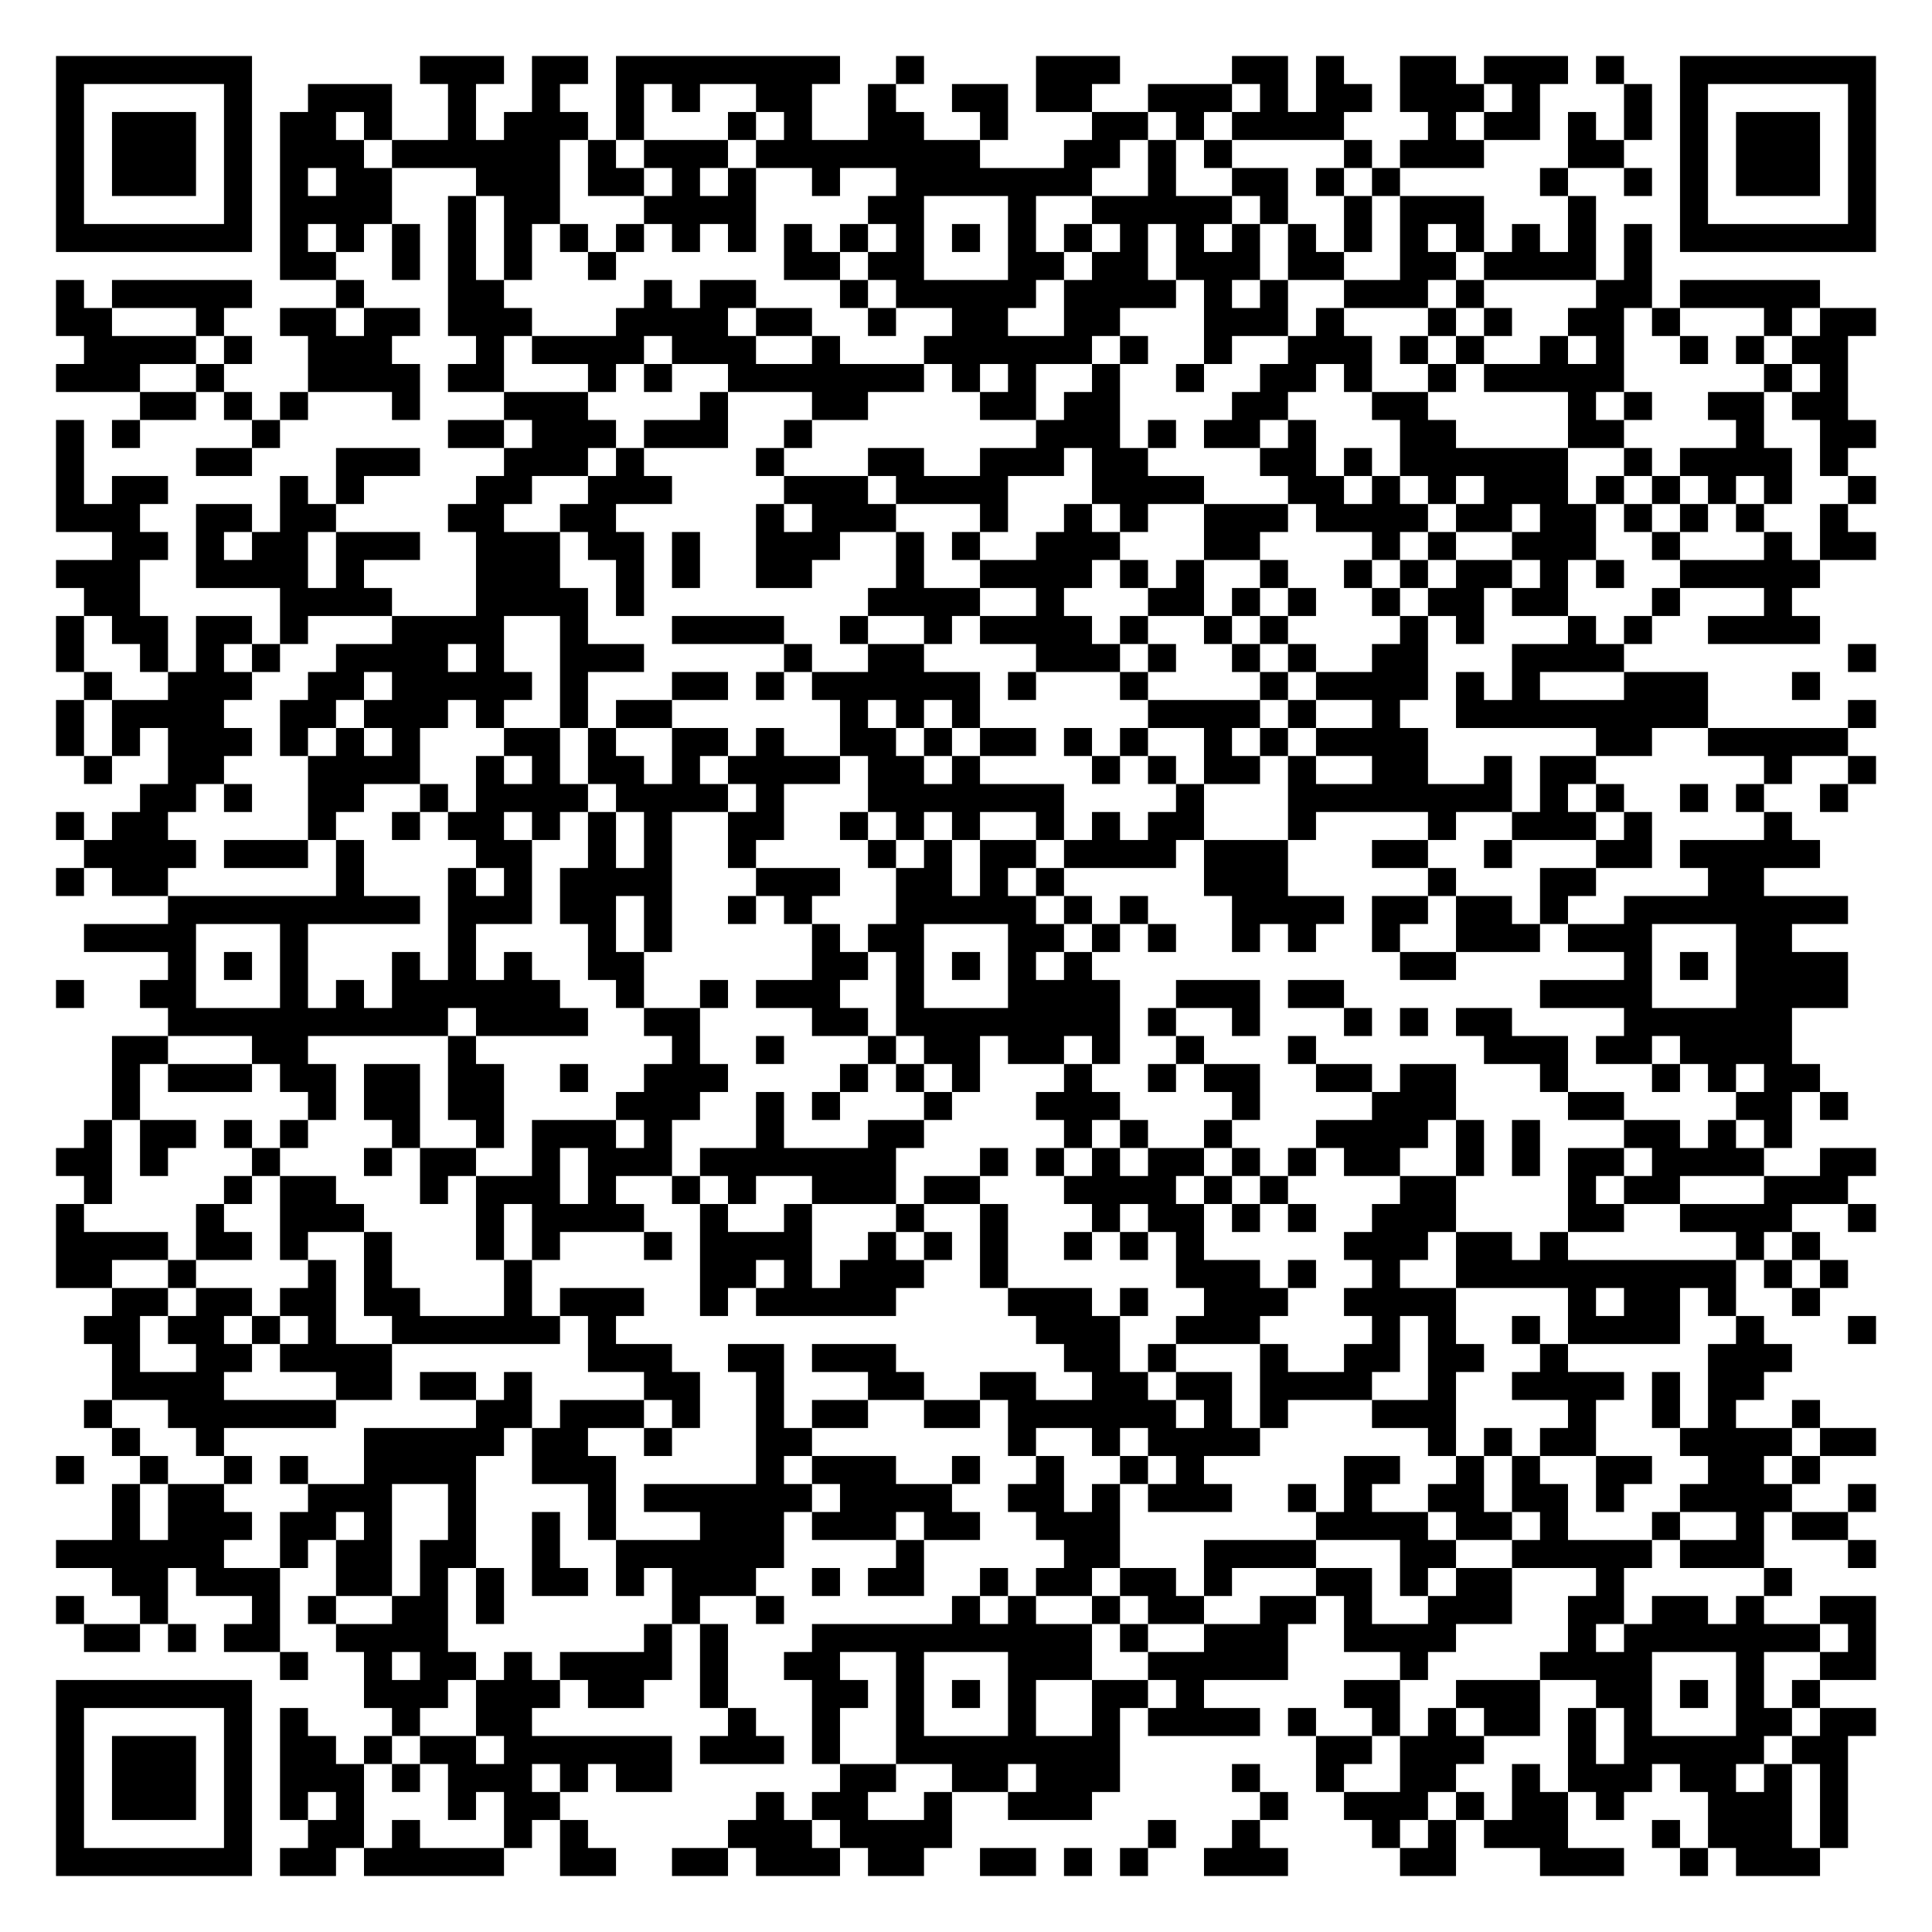
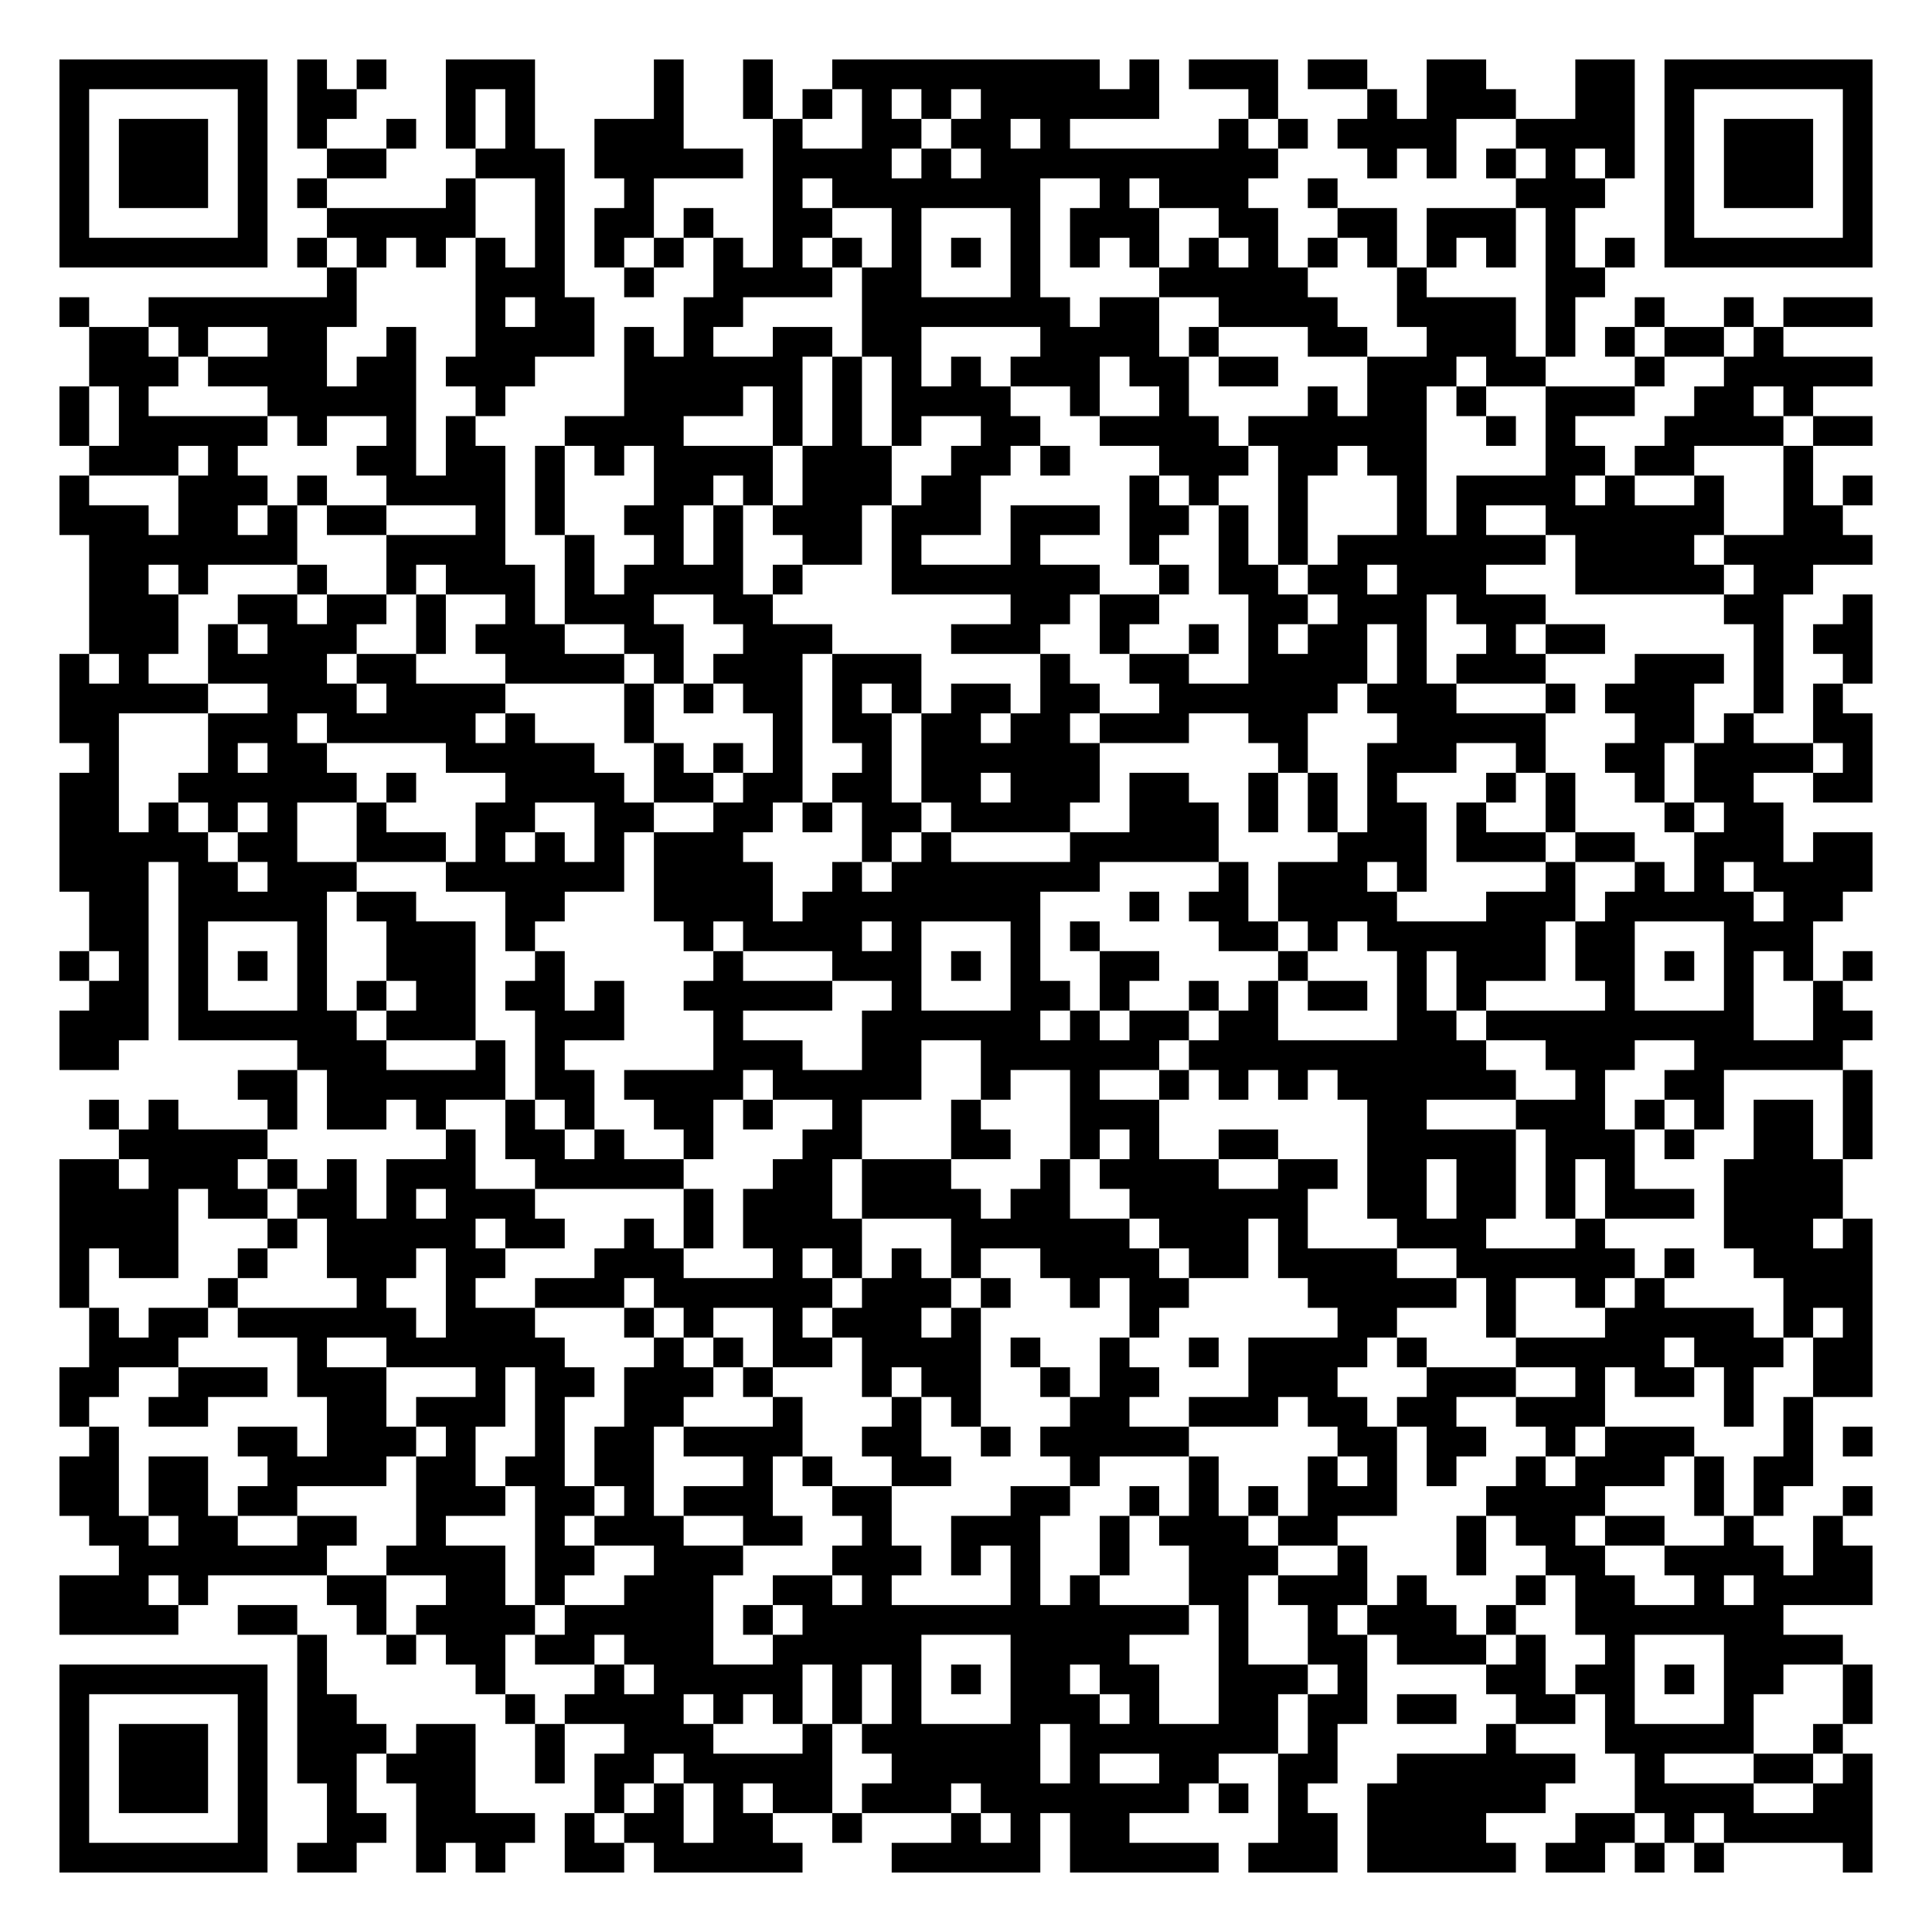
- <svg xmlns="http://www.w3.org/2000/svg" width="276" height="276" class="segno">
+ <svg xmlns="http://www.w3.org/2000/svg" width="260" height="260" class="segno">
  <g transform="scale(4)">
-     <path fill="#fff" d="M0 0h69v69h-69z" />
-     <path class="qrline" stroke="#000" d="M2 2.5h7m6 0h3m1 0h2m1 0h8m2 0h1m4 0h3m4 0h2m1 0h1m2 0h2m1 0h3m1 0h1m2 0h7m-65 1h1m5 0h1m2 0h3m2 0h1m2 0h1m2 0h1m1 0h1m2 0h2m2 0h1m2 0h2m1 0h2m2 0h3m1 0h1m1 0h2m1 0h3m1 0h1m3 0h1m1 0h1m5 0h1m-65 1h1m1 0h3m1 0h1m1 0h2m1 0h1m2 0h1m1 0h3m1 0h1m3 0h1m1 0h1m2 0h2m2 0h1m3 0h2m1 0h1m1 0h4m3 0h1m1 0h2m1 0h1m1 0h1m1 0h1m1 0h3m1 0h1m-65 1h1m1 0h3m1 0h1m1 0h3m1 0h6m1 0h1m1 0h3m1 0h8m3 0h2m1 0h1m1 0h1m4 0h1m1 0h3m3 0h2m2 0h1m1 0h3m1 0h1m-65 1h1m1 0h3m1 0h1m1 0h1m1 0h2m3 0h3m1 0h2m1 0h1m1 0h1m2 0h1m2 0h7m2 0h1m2 0h2m1 0h1m1 0h1m5 0h1m2 0h1m1 0h1m1 0h3m1 0h1m-65 1h1m5 0h1m1 0h4m2 0h1m1 0h2m3 0h4m4 0h2m3 0h1m2 0h5m1 0h1m2 0h1m1 0h3m3 0h1m3 0h1m5 0h1m-65 1h7m1 0h1m1 0h1m1 0h1m1 0h1m1 0h1m1 0h1m1 0h1m1 0h1m1 0h1m1 0h1m1 0h1m1 0h1m1 0h1m1 0h1m1 0h1m1 0h1m1 0h1m1 0h1m1 0h1m1 0h1m1 0h1m1 0h1m1 0h1m1 0h1m1 0h1m1 0h7m-57 1h2m2 0h1m1 0h1m1 0h1m2 0h1m6 0h2m1 0h2m3 0h2m1 0h2m1 0h3m1 0h2m2 0h2m1 0h4m1 0h1m-57 1h1m1 0h5m3 0h1m3 0h2m5 0h1m1 0h2m3 0h1m1 0h5m1 0h4m1 0h1m1 0h1m2 0h3m1 0h1m4 0h2m1 0h5m-63 1h2m3 0h1m2 0h2m1 0h2m1 0h3m3 0h4m1 0h2m2 0h1m2 0h2m2 0h2m3 0h3m1 0h1m3 0h1m1 0h1m2 0h2m1 0h1m3 0h1m1 0h2m-64 1h4m1 0h1m2 0h3m3 0h1m1 0h4m1 0h3m2 0h1m3 0h6m1 0h1m2 0h1m2 0h3m1 0h1m1 0h1m2 0h1m1 0h1m2 0h1m1 0h1m1 0h2m-64 1h3m2 0h1m3 0h4m1 0h2m3 0h1m1 0h1m2 0h7m1 0h1m1 0h1m2 0h1m2 0h1m2 0h2m1 0h1m2 0h1m1 0h5m5 0h1m1 0h1m-61 1h2m1 0h1m1 0h1m3 0h1m3 0h3m4 0h1m3 0h2m4 0h2m1 0h2m4 0h2m3 0h2m5 0h1m1 0h1m2 0h2m1 0h2m-64 1h1m1 0h1m4 0h1m6 0h2m1 0h3m1 0h3m2 0h1m8 0h3m1 0h1m1 0h2m1 0h1m3 0h2m4 0h2m4 0h1m2 0h2m-65 1h1m4 0h2m3 0h3m3 0h3m1 0h1m4 0h1m3 0h2m2 0h3m1 0h2m4 0h2m1 0h1m1 0h6m2 0h1m1 0h4m1 0h1m-64 1h1m1 0h2m4 0h1m1 0h1m4 0h2m2 0h3m4 0h3m1 0h4m3 0h4m3 0h2m1 0h1m1 0h1m1 0h3m1 0h1m1 0h1m1 0h1m1 0h1m2 0h1m-65 1h3m2 0h2m1 0h2m4 0h2m2 0h2m5 0h1m1 0h3m3 0h1m2 0h1m1 0h1m2 0h3m1 0h4m1 0h2m1 0h2m1 0h1m1 0h1m1 0h1m2 0h1m-62 1h2m1 0h1m1 0h2m1 0h3m2 0h3m1 0h2m1 0h1m2 0h3m2 0h1m1 0h1m2 0h3m3 0h2m4 0h1m1 0h1m2 0h3m2 0h1m3 0h1m1 0h2m-65 1h3m2 0h4m1 0h1m4 0h3m2 0h1m1 0h1m2 0h2m3 0h1m2 0h4m1 0h1m1 0h1m2 0h1m2 0h1m1 0h1m1 0h2m1 0h1m1 0h1m2 0h5m-62 1h2m5 0h4m3 0h4m1 0h1m8 0h4m2 0h1m3 0h2m1 0h1m1 0h1m2 0h1m1 0h2m1 0h2m3 0h1m3 0h1m-62 1h1m1 0h2m1 0h2m1 0h1m3 0h4m2 0h1m3 0h4m2 0h1m2 0h1m1 0h4m1 0h1m2 0h1m1 0h1m4 0h1m1 0h1m3 0h1m1 0h1m2 0h4m-63 1h1m2 0h1m1 0h1m1 0h1m2 0h4m1 0h1m2 0h3m5 0h1m2 0h2m4 0h3m1 0h1m2 0h1m1 0h1m2 0h2m3 0h4m8 0h1m-64 1h1m2 0h3m2 0h2m1 0h5m1 0h1m3 0h2m1 0h1m1 0h6m1 0h1m3 0h1m4 0h1m1 0h4m1 0h1m1 0h1m3 0h3m3 0h1m-63 1h1m1 0h4m2 0h2m1 0h3m1 0h1m2 0h1m1 0h2m6 0h1m1 0h1m1 0h1m6 0h4m1 0h1m2 0h1m2 0h9m5 0h1m-65 1h1m1 0h1m1 0h3m1 0h1m1 0h1m1 0h1m3 0h2m1 0h1m2 0h2m1 0h1m2 0h2m1 0h1m1 0h2m1 0h1m1 0h1m2 0h1m1 0h1m1 0h4m6 0h2m2 0h5m-63 1h1m2 0h2m3 0h4m2 0h1m1 0h1m1 0h2m1 0h1m1 0h4m1 0h2m1 0h1m4 0h1m1 0h1m1 0h2m1 0h1m2 0h2m2 0h1m1 0h2m6 0h1m2 0h1m-62 1h2m1 0h1m2 0h2m2 0h1m1 0h4m1 0h4m1 0h1m3 0h7m4 0h1m3 0h8m1 0h1m1 0h1m2 0h1m1 0h1m2 0h1m-64 1h1m1 0h2m5 0h1m2 0h1m1 0h2m1 0h1m1 0h1m1 0h1m2 0h2m2 0h1m1 0h1m1 0h1m2 0h1m1 0h1m1 0h2m3 0h1m4 0h1m2 0h3m1 0h1m4 0h1m-61 1h4m1 0h3m1 0h1m4 0h2m2 0h1m1 0h1m2 0h1m4 0h1m1 0h1m1 0h2m1 0h4m1 0h3m3 0h2m2 0h1m3 0h2m1 0h5m-63 1h1m1 0h2m6 0h1m3 0h1m1 0h1m1 0h4m3 0h3m2 0h2m1 0h1m1 0h1m5 0h3m5 0h1m3 0h2m4 0h2m-57 1h9m1 0h3m1 0h2m1 0h1m2 0h1m1 0h1m3 0h5m1 0h1m1 0h1m3 0h4m1 0h2m1 0h2m1 0h1m2 0h8m-63 1h4m3 0h1m5 0h1m4 0h1m1 0h1m5 0h1m1 0h2m3 0h2m1 0h1m1 0h1m2 0h1m1 0h1m2 0h1m2 0h3m1 0h3m3 0h2m-58 1h1m1 0h1m1 0h1m3 0h1m1 0h1m1 0h1m2 0h2m6 0h2m1 0h1m1 0h1m1 0h1m1 0h1m11 0h2m6 0h1m1 0h1m1 0h4m-64 1h1m2 0h2m3 0h1m1 0h1m1 0h6m2 0h1m2 0h1m1 0h3m2 0h1m3 0h4m2 0h3m1 0h2m7 0h4m3 0h4m-60 1h10m1 0h4m2 0h2m4 0h2m1 0h8m1 0h1m2 0h1m3 0h1m1 0h1m1 0h2m4 0h6m-60 1h2m3 0h2m5 0h1m7 0h1m2 0h1m3 0h1m1 0h2m1 0h2m1 0h1m2 0h1m3 0h1m6 0h3m1 0h2m1 0h4m-60 1h1m1 0h3m1 0h2m1 0h2m1 0h2m2 0h1m2 0h3m4 0h1m1 0h1m1 0h1m3 0h1m2 0h1m1 0h2m2 0h2m1 0h2m3 0h1m3 0h1m1 0h1m1 0h2m-61 1h1m6 0h1m1 0h2m1 0h2m4 0h3m2 0h1m1 0h1m3 0h1m3 0h3m4 0h1m4 0h3m4 0h2m4 0h2m1 0h1m-63 1h1m1 0h2m1 0h1m1 0h1m3 0h1m2 0h1m1 0h3m1 0h1m3 0h1m3 0h2m5 0h1m1 0h1m2 0h1m3 0h4m1 0h1m1 0h1m3 0h2m1 0h1m1 0h1m-62 1h2m1 0h1m3 0h1m3 0h1m1 0h2m2 0h1m1 0h3m1 0h7m3 0h1m1 0h1m1 0h1m1 0h2m1 0h1m1 0h1m1 0h2m2 0h1m1 0h1m1 0h2m1 0h4m2 0h2m-64 1h1m4 0h1m1 0h2m3 0h1m1 0h3m1 0h1m2 0h1m1 0h1m2 0h3m1 0h2m3 0h4m1 0h1m1 0h1m4 0h2m4 0h1m1 0h2m3 0h3m-64 1h1m4 0h1m2 0h3m4 0h1m1 0h4m2 0h1m2 0h1m3 0h1m2 0h1m3 0h1m1 0h2m1 0h1m1 0h1m2 0h3m4 0h2m2 0h4m2 0h1m-65 1h4m1 0h2m1 0h1m2 0h1m3 0h1m1 0h1m3 0h1m1 0h4m2 0h1m1 0h1m1 0h1m2 0h1m1 0h1m1 0h1m5 0h3m1 0h2m1 0h1m6 0h1m1 0h1m-63 1h2m2 0h1m4 0h1m1 0h1m4 0h1m6 0h2m1 0h1m1 0h3m2 0h1m6 0h3m1 0h1m2 0h1m2 0h10m1 0h1m1 0h1m-62 1h2m1 0h2m1 0h2m1 0h2m3 0h1m1 0h3m2 0h1m1 0h5m4 0h3m1 0h1m2 0h3m2 0h4m4 0h1m1 0h2m1 0h1m2 0h1m-62 1h2m1 0h2m1 0h1m1 0h1m2 0h6m1 0h1m15 0h3m2 0h3m4 0h1m1 0h1m2 0h1m1 0h4m2 0h1m3 0h1m-63 1h1m2 0h2m1 0h4m7 0h3m2 0h2m1 0h3m6 0h2m1 0h1m3 0h1m2 0h2m1 0h2m2 0h1m5 0h3m-60 1h4m4 0h2m1 0h2m1 0h1m4 0h2m2 0h1m3 0h2m2 0h2m2 0h2m1 0h2m1 0h4m2 0h1m2 0h4m1 0h1m1 0h2m-60 1h1m2 0h6m5 0h2m1 0h3m1 0h1m2 0h1m1 0h2m2 0h2m1 0h6m1 0h1m1 0h1m3 0h3m4 0h1m2 0h1m1 0h1m2 0h1m-61 1h1m2 0h1m5 0h5m1 0h2m2 0h1m3 0h2m7 0h1m2 0h1m1 0h4m6 0h1m1 0h1m1 0h2m3 0h4m1 0h2m-65 1h1m2 0h1m2 0h1m1 0h1m2 0h4m2 0h3m5 0h1m1 0h3m2 0h1m2 0h1m2 0h1m1 0h1m5 0h2m2 0h1m1 0h1m2 0h2m2 0h2m1 0h1m-61 1h1m1 0h2m3 0h3m2 0h1m4 0h1m1 0h6m1 0h4m2 0h2m1 0h1m1 0h3m2 0h1m1 0h1m2 0h2m1 0h2m1 0h1m2 0h4m2 0h1m-63 1h1m1 0h3m1 0h2m1 0h1m2 0h1m2 0h1m1 0h1m3 0h3m1 0h3m1 0h2m2 0h3m7 0h4m1 0h2m1 0h1m3 0h1m2 0h1m1 0h2m-64 1h6m2 0h1m1 0h2m1 0h2m2 0h1m2 0h6m4 0h1m5 0h2m3 0h4m3 0h2m2 0h5m1 0h3m3 0h1m-63 1h2m1 0h3m2 0h2m1 0h1m1 0h1m1 0h2m1 0h1m1 0h3m2 0h1m1 0h2m2 0h1m1 0h2m1 0h2m1 0h1m3 0h2m1 0h1m1 0h2m3 0h1m5 0h1m-62 1h1m2 0h1m3 0h1m1 0h1m2 0h2m1 0h1m6 0h1m2 0h1m6 0h1m1 0h1m2 0h1m1 0h2m2 0h2m1 0h1m2 0h3m2 0h2m1 0h2m1 0h1m2 0h2m-64 1h2m1 0h1m1 0h2m2 0h4m7 0h1m1 0h1m3 0h10m1 0h1m2 0h3m2 0h4m4 0h1m1 0h7m1 0h1m-57 1h1m2 0h1m1 0h2m1 0h1m1 0h4m1 0h1m2 0h2m2 0h1m3 0h3m2 0h5m4 0h1m4 0h4m3 0h1m2 0h2m-65 1h7m4 0h3m1 0h3m1 0h2m2 0h1m3 0h2m1 0h1m1 0h1m1 0h1m2 0h2m1 0h1m5 0h2m2 0h3m2 0h2m1 0h1m1 0h1m1 0h1m-63 1h1m5 0h1m1 0h1m3 0h1m2 0h2m7 0h1m2 0h1m2 0h1m3 0h1m2 0h1m1 0h4m1 0h1m2 0h1m1 0h1m1 0h2m1 0h1m1 0h1m3 0h2m1 0h2m-65 1h1m1 0h3m1 0h1m1 0h2m1 0h1m1 0h2m1 0h6m1 0h3m1 0h1m2 0h8m7 0h2m1 0h3m3 0h1m1 0h5m1 0h2m-64 1h1m1 0h3m1 0h1m1 0h3m1 0h1m1 0h3m1 0h1m1 0h2m6 0h2m2 0h2m1 0h3m4 0h1m2 0h1m2 0h2m2 0h1m1 0h3m1 0h2m1 0h1m1 0h1m-64 1h1m1 0h3m1 0h1m1 0h1m1 0h1m3 0h1m1 0h2m7 0h1m1 0h2m2 0h1m2 0h3m6 0h1m2 0h3m1 0h1m1 0h2m1 0h1m3 0h3m1 0h1m-64 1h1m5 0h1m2 0h2m1 0h1m3 0h1m1 0h1m5 0h3m1 0h4m7 0h1m2 0h1m4 0h1m1 0h1m1 0h3m3 0h1m1 0h3m1 0h1m-64 1h7m1 0h2m1 0h5m2 0h2m2 0h2m1 0h3m1 0h2m2 0h2m1 0h1m1 0h1m2 0h3m4 0h2m3 0h3m2 0h1m1 0h3" />
+     <path fill="#fff" d="M0 0h65v65h-65z" />
+     <path class="qrline" stroke="#000" d="M2 2.5h7m1 0h1m1 0h1m2 0h3m4 0h1m2 0h1m2 0h9m1 0h1m1 0h3m1 0h2m2 0h2m3 0h2m1 0h7m-61 1h1m5 0h1m1 0h2m3 0h1m1 0h1m4 0h1m2 0h1m1 0h1m1 0h1m1 0h1m1 0h6m3 0h1m3 0h1m1 0h3m2 0h2m1 0h1m5 0h1m-61 1h1m1 0h3m1 0h1m1 0h1m2 0h1m1 0h1m1 0h1m2 0h3m3 0h1m2 0h2m1 0h2m1 0h1m5 0h1m1 0h1m1 0h4m2 0h4m1 0h1m1 0h3m1 0h1m-61 1h1m1 0h3m1 0h1m2 0h2m3 0h3m1 0h5m1 0h4m1 0h1m1 0h10m3 0h1m1 0h1m1 0h1m1 0h1m1 0h1m1 0h1m1 0h3m1 0h1m-61 1h1m1 0h3m1 0h1m1 0h1m4 0h1m2 0h1m2 0h1m4 0h1m1 0h7m2 0h1m1 0h3m2 0h1m6 0h3m2 0h1m1 0h3m1 0h1m-61 1h1m5 0h1m2 0h5m2 0h1m1 0h2m1 0h1m2 0h2m2 0h1m3 0h1m1 0h3m2 0h2m2 0h2m1 0h3m1 0h1m3 0h1m5 0h1m-61 1h7m1 0h1m1 0h1m1 0h1m1 0h1m1 0h1m1 0h1m1 0h1m1 0h1m1 0h1m1 0h1m1 0h1m1 0h1m1 0h1m1 0h1m1 0h1m1 0h1m1 0h1m1 0h1m1 0h1m1 0h1m1 0h1m1 0h1m1 0h1m1 0h7m-52 1h1m4 0h3m2 0h1m2 0h4m1 0h2m3 0h1m4 0h5m3 0h1m4 0h2m-52 1h1m2 0h7m4 0h1m1 0h2m3 0h2m4 0h7m1 0h2m2 0h4m2 0h4m1 0h1m2 0h1m2 0h1m1 0h3m-60 1h2m1 0h1m2 0h2m2 0h1m2 0h4m1 0h1m1 0h1m2 0h2m1 0h2m4 0h4m1 0h1m3 0h2m2 0h3m1 0h1m1 0h1m1 0h2m1 0h1m-57 1h3m1 0h4m1 0h2m1 0h3m3 0h6m1 0h1m1 0h1m1 0h1m1 0h3m1 0h2m1 0h2m3 0h3m1 0h2m3 0h1m2 0h5m-61 1h1m1 0h1m4 0h5m2 0h1m4 0h4m1 0h1m1 0h1m1 0h4m2 0h1m2 0h1m4 0h1m1 0h2m1 0h1m2 0h3m2 0h2m1 0h1m-59 1h1m1 0h5m1 0h1m2 0h1m1 0h1m3 0h4m3 0h1m1 0h1m1 0h1m2 0h2m2 0h4m1 0h6m2 0h1m1 0h1m3 0h4m1 0h2m-60 1h3m1 0h1m4 0h2m1 0h2m1 0h1m1 0h1m1 0h4m1 0h3m2 0h2m1 0h1m3 0h3m1 0h2m1 0h2m4 0h2m1 0h2m3 0h1m-59 1h1m3 0h3m1 0h1m2 0h4m1 0h1m3 0h2m1 0h1m1 0h3m1 0h2m5 0h1m1 0h1m2 0h1m3 0h1m1 0h4m1 0h1m2 0h1m2 0h1m1 0h1m-61 1h3m1 0h2m1 0h1m1 0h2m3 0h1m1 0h1m2 0h2m1 0h1m1 0h3m1 0h3m1 0h3m1 0h2m1 0h1m1 0h1m3 0h1m1 0h1m2 0h6m2 0h2m-59 1h7m3 0h4m2 0h1m2 0h1m1 0h1m2 0h2m1 0h1m3 0h1m3 0h1m2 0h1m1 0h1m1 0h7m1 0h4m1 0h5m-60 1h2m1 0h1m3 0h1m2 0h1m1 0h3m1 0h1m1 0h4m1 0h1m3 0h7m2 0h1m1 0h2m1 0h2m1 0h3m3 0h5m1 0h2m-58 1h3m2 0h2m1 0h2m1 0h1m2 0h1m1 0h3m2 0h2m8 0h2m1 0h2m3 0h2m1 0h3m1 0h3m6 0h2m2 0h1m-60 1h3m1 0h1m1 0h3m2 0h1m1 0h3m2 0h2m2 0h3m4 0h3m2 0h1m2 0h1m1 0h1m1 0h2m1 0h1m2 0h1m1 0h2m5 0h1m1 0h2m-61 1h1m1 0h1m2 0h4m1 0h2m3 0h4m1 0h1m1 0h3m1 0h3m4 0h1m2 0h2m2 0h4m1 0h1m1 0h3m3 0h3m1 0h1m2 0h1m-61 1h5m2 0h3m1 0h4m4 0h1m1 0h1m1 0h2m1 0h1m1 0h1m1 0h2m1 0h2m2 0h6m1 0h3m3 0h1m1 0h3m2 0h1m1 0h1m-60 1h2m3 0h3m1 0h5m1 0h1m3 0h1m4 0h1m1 0h2m1 0h2m1 0h2m1 0h3m2 0h2m3 0h5m3 0h2m1 0h1m2 0h2m-60 1h1m3 0h1m1 0h2m4 0h5m2 0h1m1 0h1m1 0h1m2 0h1m1 0h6m6 0h1m2 0h3m2 0h1m2 0h2m1 0h4m1 0h1m-61 1h2m2 0h6m1 0h1m3 0h4m1 0h2m1 0h2m1 0h2m1 0h2m1 0h3m1 0h2m2 0h1m1 0h1m1 0h1m3 0h1m1 0h1m2 0h1m1 0h2m2 0h2m-61 1h2m1 0h1m1 0h1m1 0h1m2 0h1m3 0h2m2 0h2m2 0h2m1 0h1m1 0h2m1 0h4m2 0h3m1 0h1m1 0h1m1 0h2m1 0h1m2 0h1m3 0h1m1 0h2m-58 1h5m1 0h2m2 0h3m1 0h1m1 0h1m1 0h1m1 0h3m4 0h1m1 0h1m4 0h5m4 0h3m1 0h3m1 0h2m2 0h3m1 0h2m-61 1h3m1 0h2m1 0h3m3 0h6m1 0h4m2 0h1m1 0h7m4 0h1m1 0h3m1 0h1m4 0h1m2 0h1m1 0h1m1 0h4m-60 1h2m1 0h5m1 0h2m3 0h2m3 0h4m1 0h8m3 0h1m1 0h2m1 0h4m3 0h3m1 0h5m1 0h2m-59 1h2m1 0h1m3 0h1m2 0h3m1 0h1m5 0h1m1 0h4m1 0h1m3 0h1m1 0h1m4 0h2m1 0h1m1 0h6m1 0h2m3 0h3m-59 1h1m1 0h1m1 0h1m1 0h1m1 0h1m2 0h3m2 0h1m5 0h1m3 0h3m1 0h1m1 0h1m2 0h2m4 0h1m3 0h1m1 0h3m1 0h2m1 0h1m1 0h1m1 0h1m1 0h1m-60 1h2m1 0h1m3 0h1m1 0h1m1 0h2m1 0h2m1 0h1m2 0h5m2 0h1m3 0h2m1 0h1m2 0h1m1 0h1m1 0h2m1 0h1m1 0h1m4 0h1m3 0h1m2 0h1m-60 1h3m1 0h6m1 0h3m2 0h3m3 0h1m4 0h6m1 0h1m1 0h2m1 0h2m4 0h2m1 0h9m2 0h2m-61 1h2m6 0h3m3 0h1m1 0h1m5 0h3m2 0h2m2 0h6m1 0h10m2 0h3m2 0h5m-54 1h2m1 0h6m1 0h2m1 0h4m1 0h5m2 0h1m2 0h1m2 0h1m1 0h1m1 0h1m1 0h6m2 0h1m2 0h2m4 0h1m-60 1h1m1 0h1m3 0h1m1 0h2m1 0h1m2 0h1m1 0h1m2 0h2m1 0h1m2 0h1m3 0h1m3 0h3m7 0h2m3 0h3m1 0h1m1 0h1m1 0h2m1 0h1m-59 1h5m6 0h1m1 0h2m1 0h1m2 0h1m3 0h2m3 0h2m2 0h1m1 0h1m2 0h2m3 0h5m1 0h3m1 0h1m2 0h2m1 0h1m-61 1h2m1 0h3m1 0h1m1 0h1m1 0h3m2 0h5m3 0h2m1 0h3m3 0h1m1 0h4m2 0h2m1 0h2m1 0h2m1 0h1m1 0h1m3 0h4m-60 1h4m1 0h2m1 0h2m1 0h1m1 0h3m5 0h1m1 0h3m1 0h4m1 0h2m2 0h6m2 0h2m1 0h2m1 0h1m1 0h3m1 0h4m-60 1h4m3 0h1m1 0h5m1 0h2m2 0h1m1 0h1m1 0h4m3 0h6m1 0h3m1 0h1m3 0h3m3 0h1m4 0h3m1 0h1m-61 1h1m1 0h2m2 0h1m2 0h3m1 0h2m3 0h3m3 0h1m1 0h1m1 0h1m1 0h1m2 0h4m1 0h2m1 0h4m2 0h6m1 0h1m2 0h4m-61 1h1m4 0h1m4 0h1m2 0h1m2 0h3m1 0h6m1 0h3m1 0h1m2 0h1m1 0h2m4 0h5m1 0h1m2 0h1m1 0h1m4 0h3m-60 1h1m1 0h2m1 0h6m1 0h3m3 0h1m1 0h1m2 0h1m1 0h3m1 0h1m5 0h1m6 0h2m3 0h1m3 0h5m1 0h1m1 0h1m-60 1h3m4 0h1m2 0h6m3 0h1m1 0h1m1 0h2m1 0h4m1 0h1m2 0h1m2 0h1m1 0h4m1 0h1m3 0h5m1 0h3m1 0h2m-61 1h2m2 0h3m1 0h3m3 0h1m1 0h2m1 0h3m1 0h1m3 0h1m1 0h2m2 0h1m1 0h2m3 0h3m3 0h3m2 0h1m1 0h2m1 0h1m2 0h2m-61 1h1m2 0h2m4 0h2m1 0h3m1 0h1m2 0h2m3 0h1m3 0h1m1 0h1m3 0h2m2 0h3m1 0h2m1 0h2m2 0h3m4 0h1m1 0h1m-58 1h1m4 0h2m1 0h3m1 0h1m2 0h1m1 0h2m1 0h4m2 0h2m2 0h1m1 0h5m5 0h2m1 0h2m2 0h1m1 0h3m3 0h1m1 0h1m-61 1h2m1 0h2m2 0h4m1 0h2m1 0h2m1 0h2m3 0h1m1 0h1m2 0h2m4 0h1m3 0h1m3 0h1m1 0h1m1 0h1m2 0h1m1 0h3m1 0h1m1 0h2m-59 1h2m1 0h2m1 0h2m4 0h3m1 0h2m1 0h1m1 0h3m2 0h2m4 0h2m2 0h1m1 0h1m1 0h1m1 0h3m3 0h4m3 0h1m1 0h1m2 0h1m-60 1h2m1 0h2m2 0h2m2 0h1m3 0h1m1 0h3m2 0h2m2 0h1m2 0h3m2 0h1m1 0h3m1 0h2m4 0h1m1 0h2m1 0h2m2 0h1m2 0h1m-58 1h7m2 0h4m1 0h2m2 0h3m3 0h3m1 0h1m1 0h1m2 0h1m2 0h3m2 0h1m3 0h1m2 0h2m2 0h4m1 0h2m-61 1h3m1 0h1m4 0h2m2 0h2m1 0h1m2 0h3m2 0h2m1 0h1m4 0h1m1 0h1m3 0h2m1 0h3m1 0h1m3 0h1m1 0h2m2 0h1m1 0h4m-61 1h4m2 0h2m2 0h1m1 0h4m1 0h5m1 0h1m1 0h13m1 0h1m2 0h1m1 0h3m1 0h1m2 0h7m-50 1h1m2 0h1m1 0h2m1 0h2m1 0h3m2 0h5m3 0h4m3 0h1m2 0h2m1 0h3m1 0h1m2 0h1m3 0h4m-60 1h7m1 0h1m5 0h1m3 0h1m1 0h5m1 0h1m1 0h1m1 0h1m1 0h2m1 0h2m2 0h3m1 0h1m4 0h2m1 0h2m1 0h1m1 0h2m2 0h1m-61 1h1m5 0h1m1 0h2m5 0h1m1 0h4m1 0h1m1 0h1m1 0h1m1 0h1m3 0h3m1 0h1m2 0h2m1 0h2m1 0h2m2 0h2m1 0h1m3 0h1m3 0h1m-61 1h1m1 0h3m1 0h1m1 0h3m1 0h2m2 0h1m2 0h3m3 0h1m1 0h6m1 0h7m1 0h1m5 0h1m3 0h5m2 0h1m-60 1h1m1 0h3m1 0h1m1 0h2m1 0h3m2 0h1m1 0h2m1 0h5m2 0h5m1 0h1m2 0h2m2 0h2m2 0h6m2 0h1m3 0h2m1 0h1m-61 1h1m1 0h3m1 0h1m2 0h1m2 0h2m4 0h1m1 0h1m1 0h1m1 0h2m1 0h3m1 0h7m1 0h1m1 0h1m2 0h6m3 0h4m2 0h2m-61 1h1m5 0h1m2 0h2m1 0h4m1 0h1m1 0h2m1 0h2m2 0h1m3 0h1m1 0h1m1 0h2m5 0h2m1 0h4m3 0h2m1 0h1m1 0h5m-61 1h7m1 0h2m2 0h1m1 0h1m2 0h2m1 0h5m3 0h5m1 0h5m1 0h3m1 0h5m1 0h2m1 0h1m1 0h1m4 0h1" />
  </g>
</svg>
